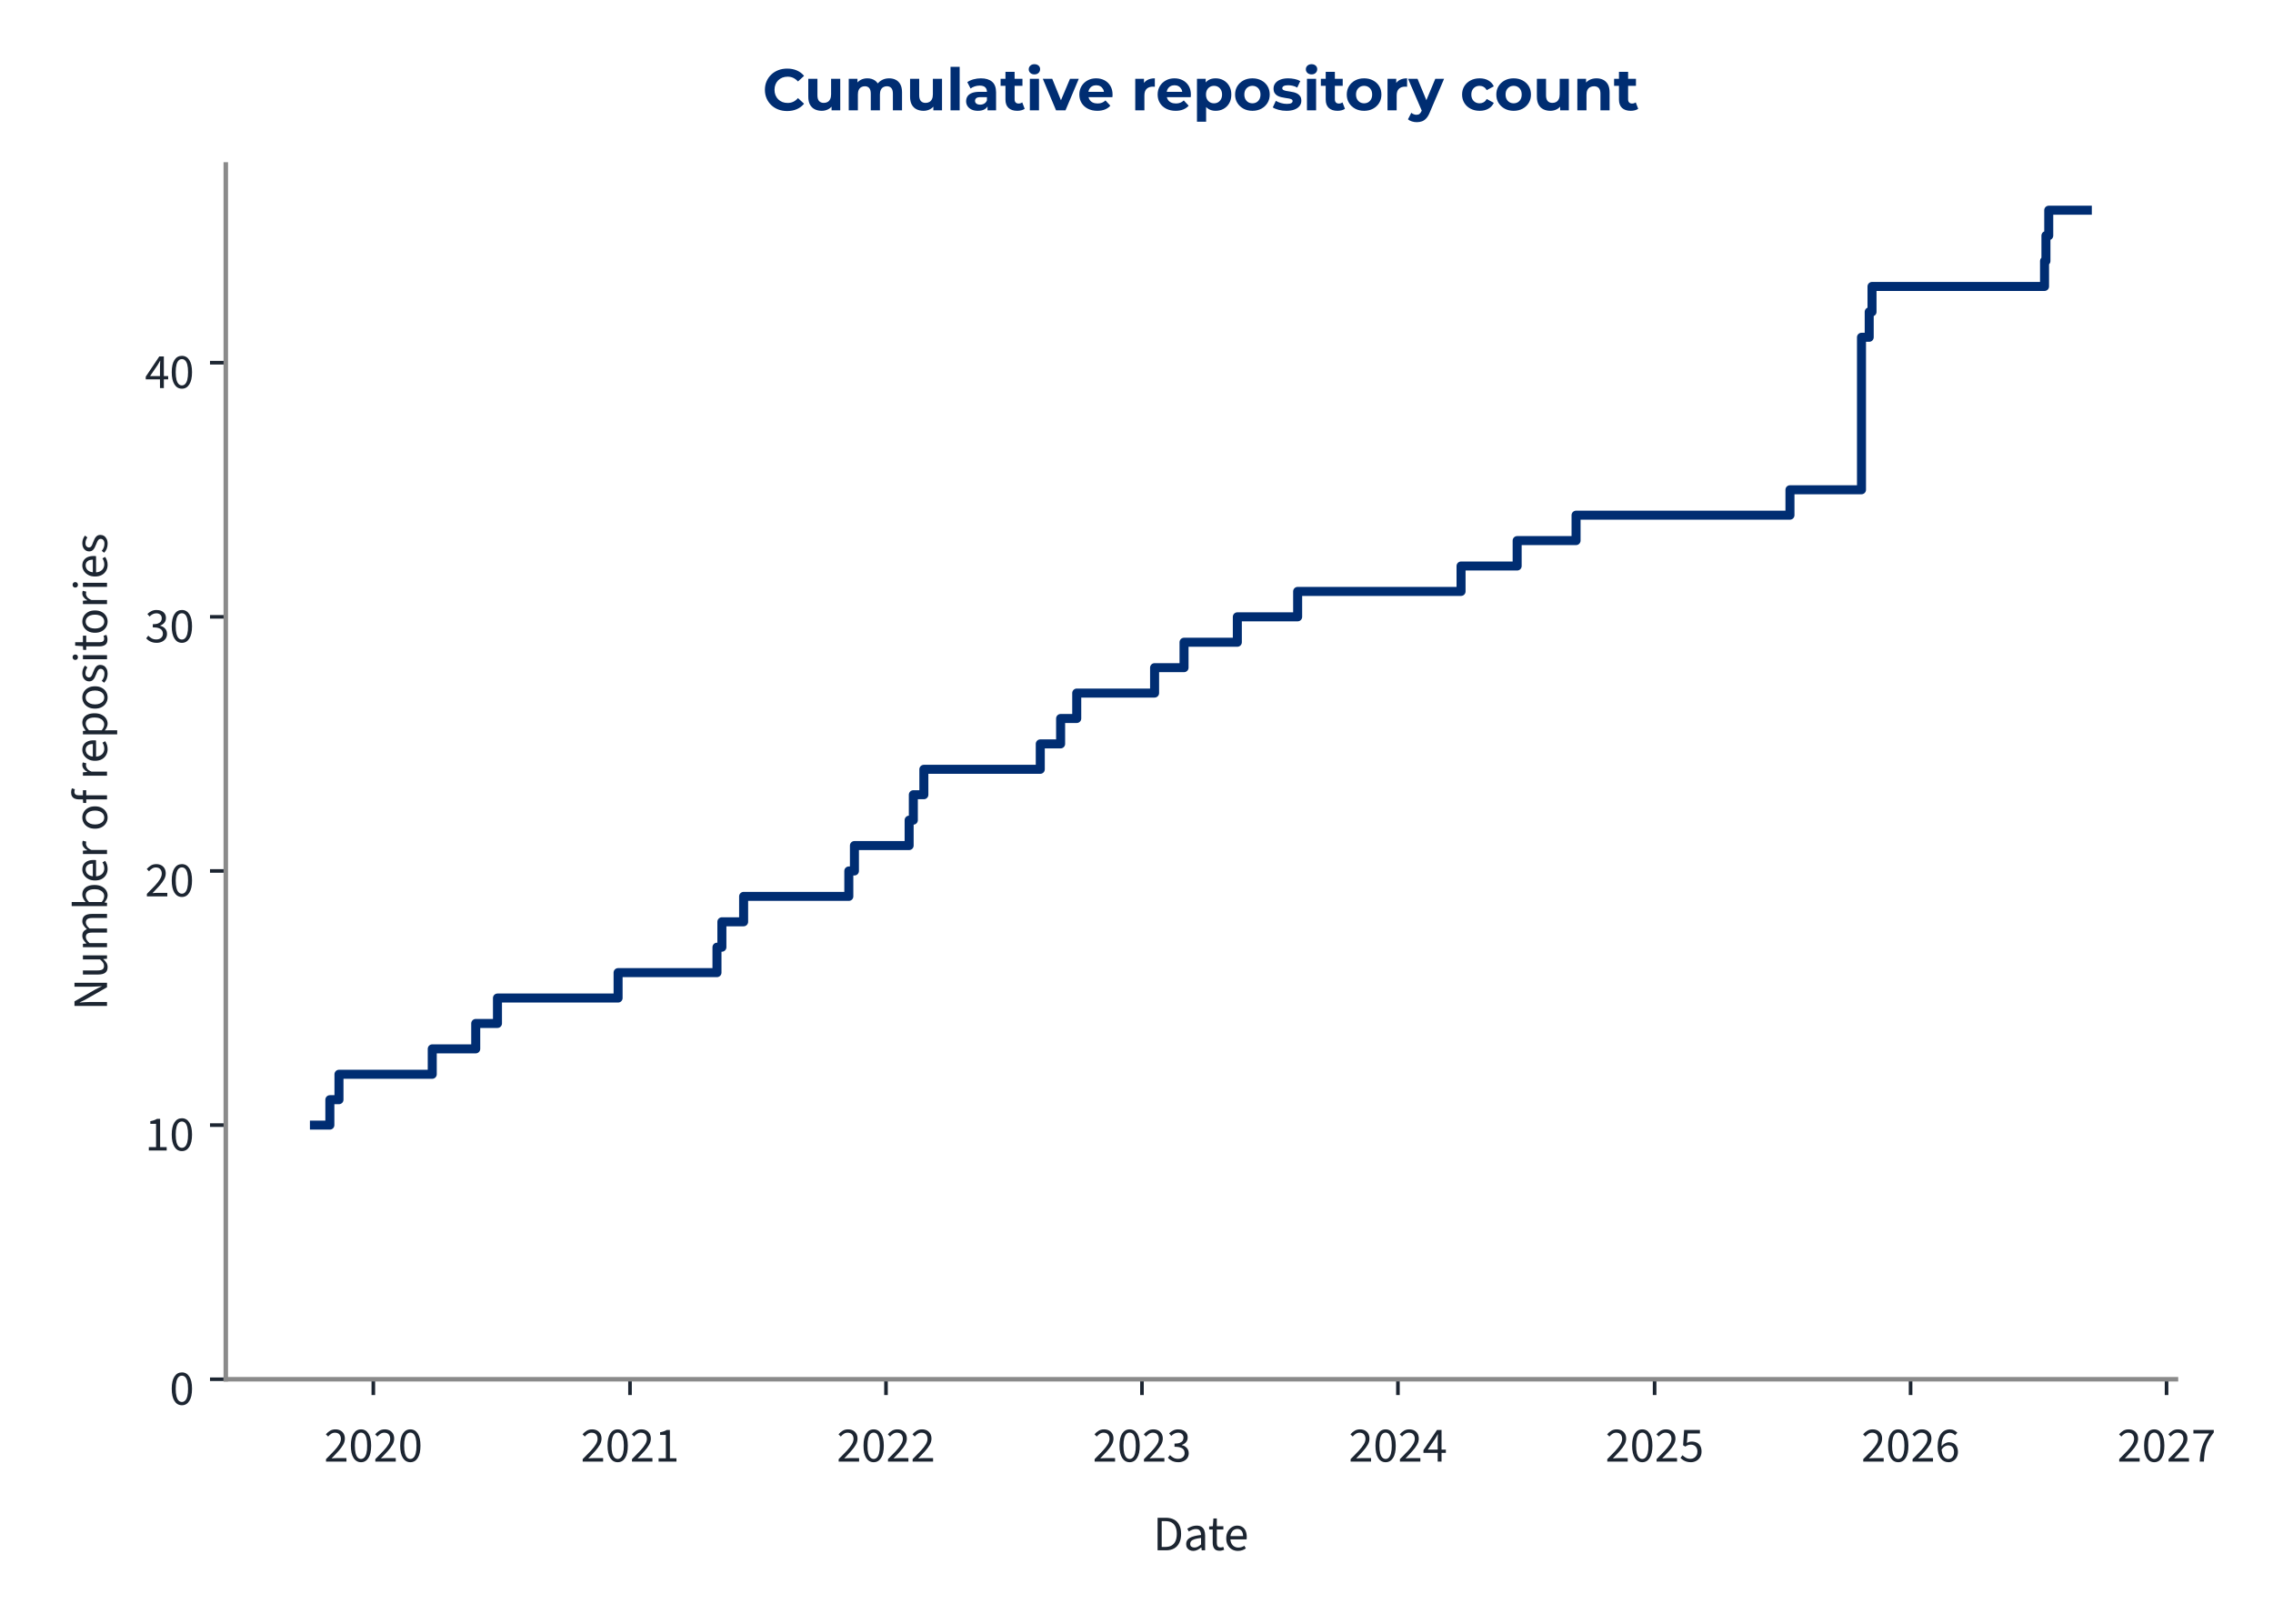
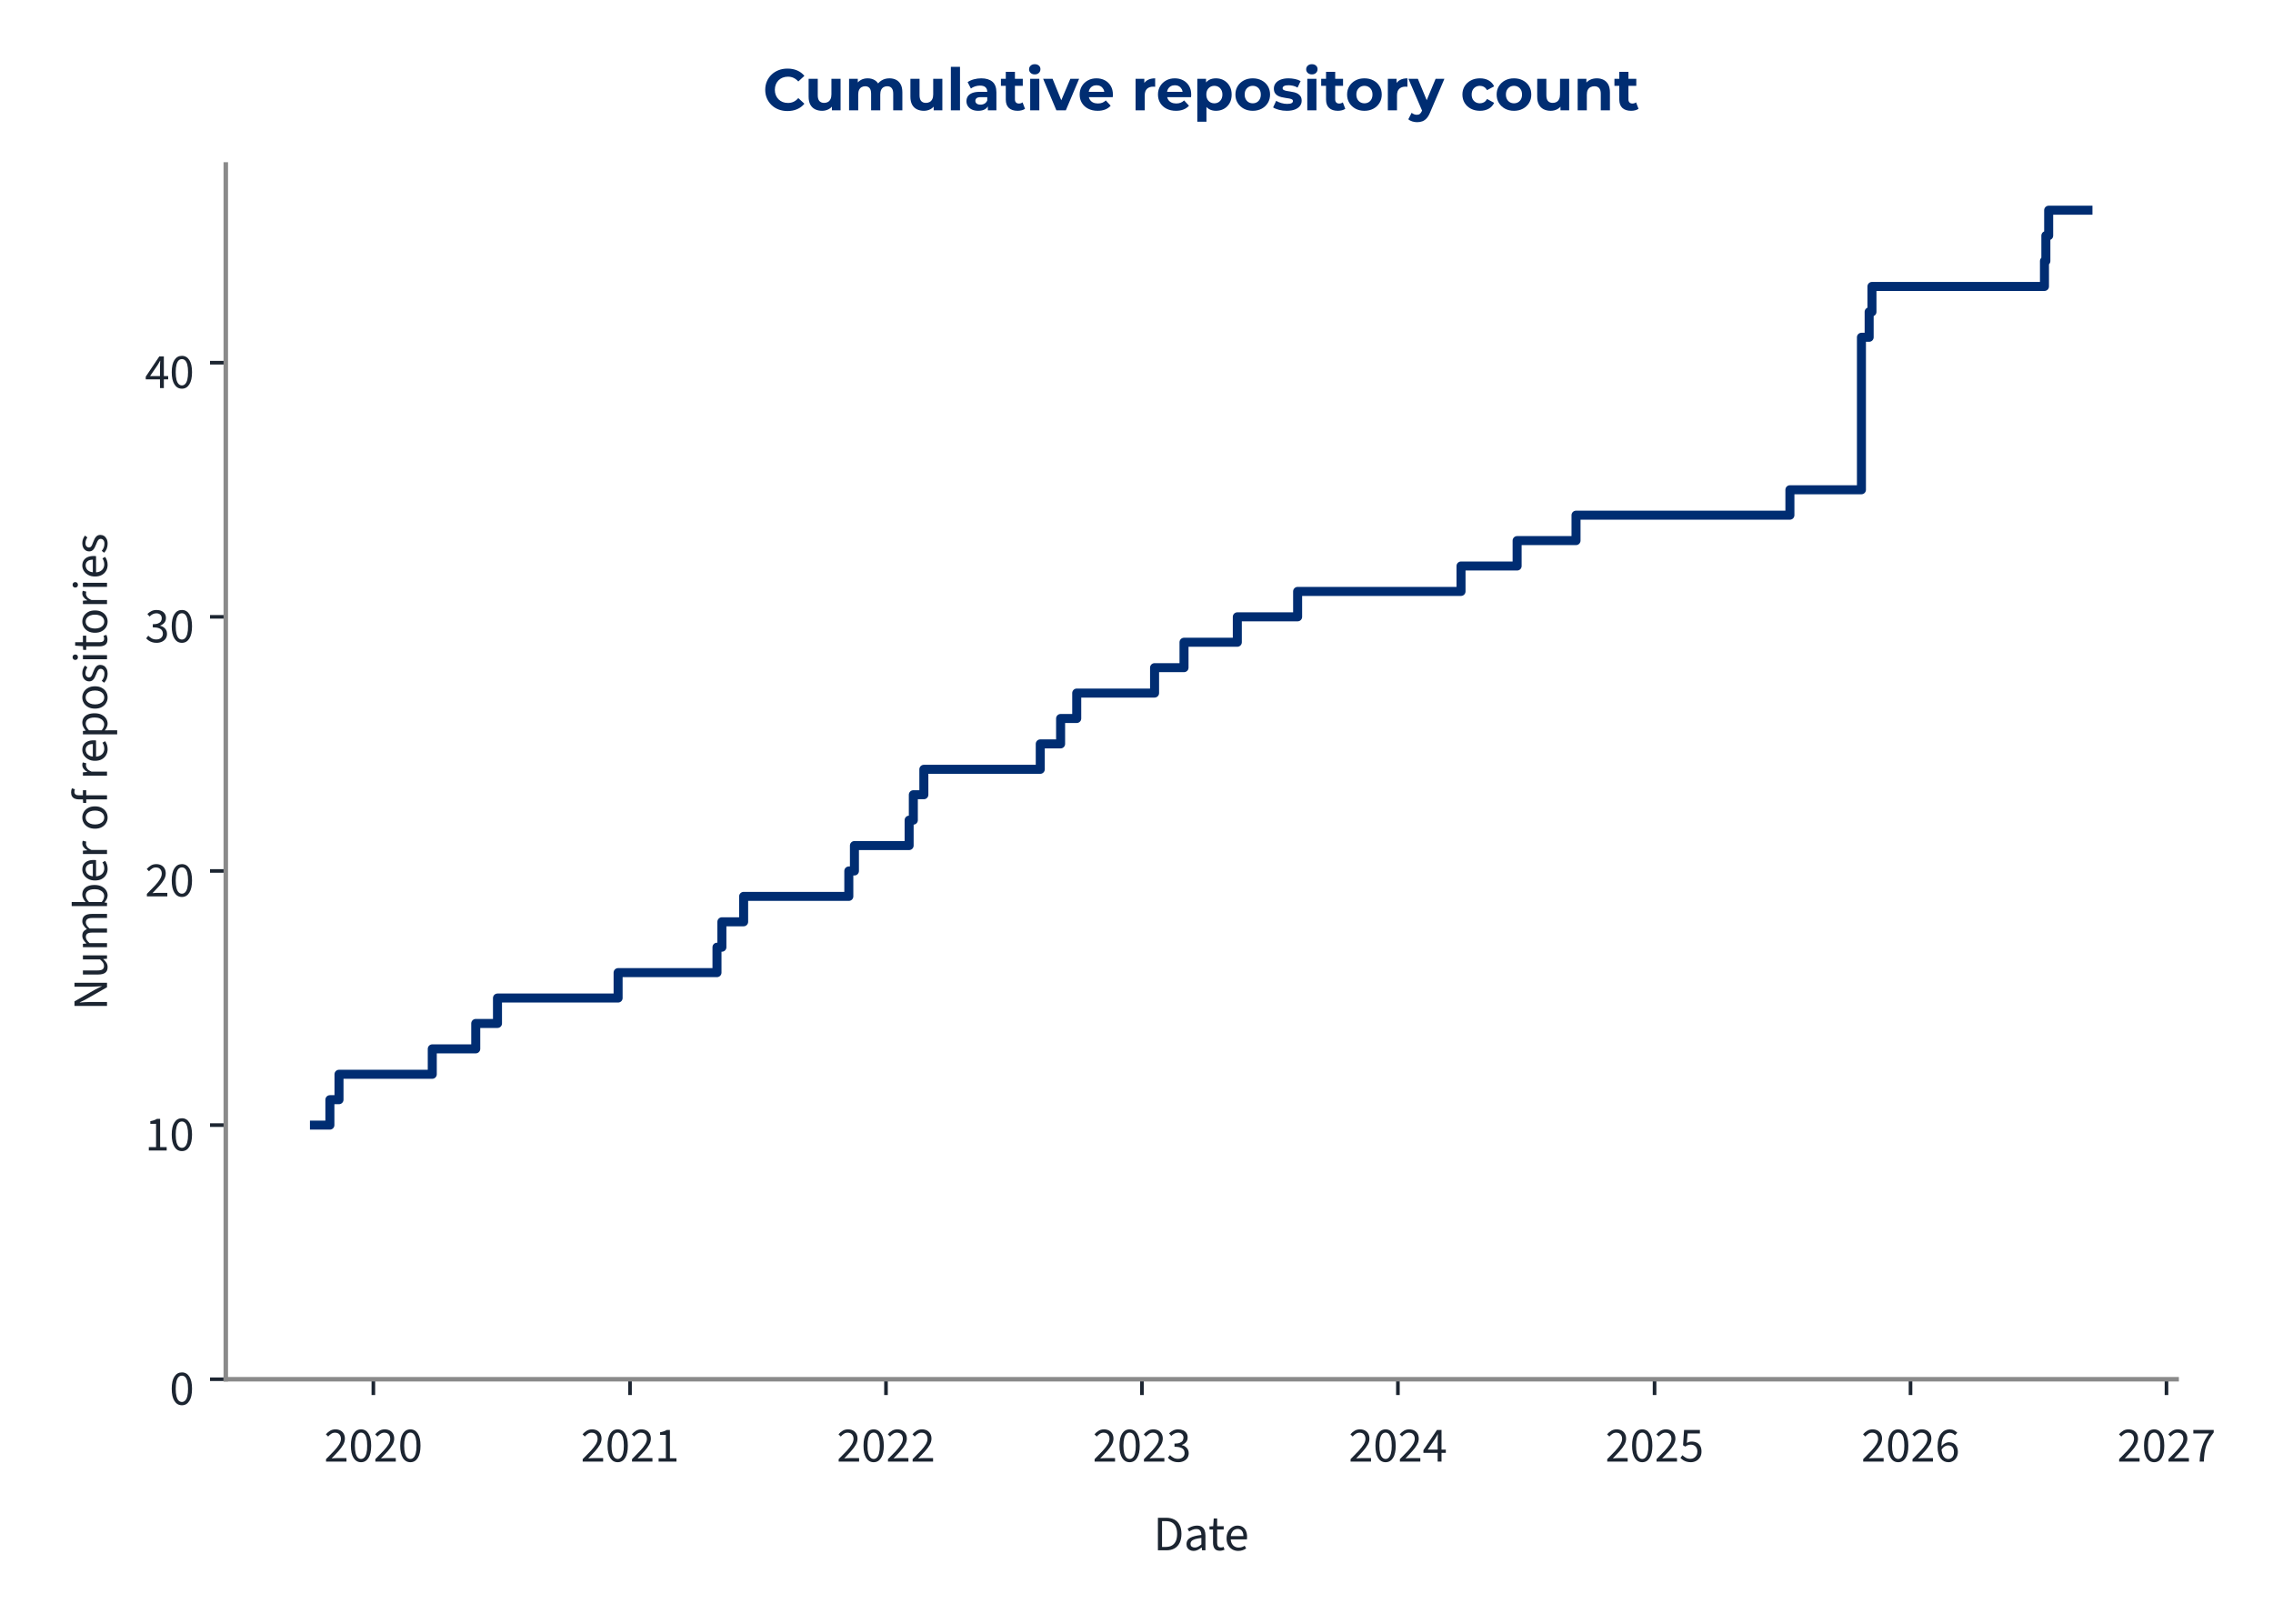
<svg xmlns="http://www.w3.org/2000/svg" xmlns:xlink="http://www.w3.org/1999/xlink" width="504pt" height="360pt" viewBox="0 0 504 360" version="1.1">
  <defs>
    <style type="text/css">*{stroke-linejoin: round; stroke-linecap: butt}</style>
  </defs>
  <g id="figure_1">
    <g id="patch_1">
      <path d="M 0 360  L 504 360  L 504 0  L 0 0  L 0 360  z " style="fill: none" />
    </g>
    <g id="axes_1">
      <g id="patch_2">
-         <path d="M 50.064 305.792  L 482.482 305.792  L 482.482 36.464  L 50.064 36.464  L 50.064 305.792  z " style="fill: none" />
+         <path d="M 50.064 305.792  L 482.629 305.792  L 482.629 36.464  L 50.064 36.464  L 50.064 305.792  z " style="fill: none" />
      </g>
      <g id="matplotlib.axis_1">
        <g id="xtick_1">
          <g id="line2d_1">
            <defs>
-               <path id="m18d42d9e35" d="M 0 0  L 0 3.5  " style="stroke: #1c2531; stroke-width: 0.8" />
+               <path id="mef7f9b12b3" d="M 0 0  L 0 3.5  " style="stroke: #1c2531; stroke-width: 0.8" />
            </defs>
            <g>
-               <use xlink:href="#m18d42d9e35" x="82.781" y="305.792" style="fill: #1c2531; stroke: #1c2531; stroke-width: 0.8" />
+               <use xlink:href="#mef7f9b12b3" x="82.787" y="305.792" style="fill: #1c2531; stroke: #1c2531; stroke-width: 0.8" />
            </g>
          </g>
          <g id="text_1">
-             <g style="fill: #1c2531" transform="translate(71.8468 324.056) scale(0.11 -0.11)">
+             <g style="fill: #1c2531" transform="translate(71.85273 324.056) scale(0.11 -0.11)">
              <defs>
                <path id="SourceSans3-Regular-537" d="M 256 0  L 256 320  Q 864 922 1296 1386  Q 1728 1850 1952 2227  Q 2176 2605 2176 2931  Q 2176 3283 1984 3507  Q 1792 3731 1402 3731  Q 1146 3731 928 3590  Q 710 3450 531 3238  L 237 3526  Q 493 3814 784 3987  Q 1075 4160 1466 4160  Q 1843 4160 2118 4009  Q 2394 3859 2541 3590  Q 2688 3322 2688 2963  Q 2688 2566 2467 2176  Q 2246 1786 1862 1357  Q 1478 928 979 416  Q 1146 435 1325 444  Q 1504 454 1664 454  L 2893 454  L 2893 0  L 256 0  z " transform="scale(0.015625)" />
                <path id="SourceSans3-Regular-535" d="M 1594 -77  Q 979 -77 630 476  Q 282 1030 282 2054  Q 282 3085 630 3622  Q 979 4160 1594 4160  Q 2202 4160 2550 3619  Q 2899 3078 2899 2054  Q 2899 1030 2550 476  Q 2202 -77 1594 -77  z M 1594 346  Q 1830 346 2009 525  Q 2189 704 2288 1081  Q 2387 1459 2387 2054  Q 2387 2656 2288 3027  Q 2189 3398 2009 3568  Q 1830 3738 1594 3738  Q 1350 3738 1171 3568  Q 992 3398 893 3027  Q 794 2656 794 2054  Q 794 1459 893 1081  Q 992 704 1171 525  Q 1350 346 1594 346  z " transform="scale(0.015625)" />
              </defs>
              <use xlink:href="#SourceSans3-Regular-537" />
              <use xlink:href="#SourceSans3-Regular-535" transform="translate(49.70312 0)" />
              <use xlink:href="#SourceSans3-Regular-537" transform="translate(99.40625 0)" />
              <use xlink:href="#SourceSans3-Regular-535" transform="translate(149.1094 0)" />
            </g>
          </g>
        </g>
        <g id="xtick_2">
          <g id="line2d_2">
            <g>
-               <use xlink:href="#m18d42d9e35" x="139.695" y="305.792" style="fill: #1c2531; stroke: #1c2531; stroke-width: 0.8" />
+               <use xlink:href="#mef7f9b12b3" x="139.698" y="305.792" style="fill: #1c2531; stroke: #1c2531; stroke-width: 0.8" />
            </g>
          </g>
          <g id="text_2">
-             <g style="fill: #1c2531" transform="translate(128.7603 324.056) scale(0.11 -0.11)">
+             <g style="fill: #1c2531" transform="translate(128.763 324.056) scale(0.11 -0.11)">
              <defs>
                <path id="SourceSans3-Regular-536" d="M 506 0  L 506 435  L 1440 435  L 1440 3443  L 698 3443  L 698 3782  Q 973 3834 1184 3907  Q 1395 3981 1562 4083  L 1965 4083  L 1965 435  L 2810 435  L 2810 0  L 506 0  z " transform="scale(0.015625)" />
              </defs>
              <use xlink:href="#SourceSans3-Regular-537" />
              <use xlink:href="#SourceSans3-Regular-535" transform="translate(49.70312 0)" />
              <use xlink:href="#SourceSans3-Regular-537" transform="translate(99.40625 0)" />
              <use xlink:href="#SourceSans3-Regular-536" transform="translate(149.1094 0)" />
            </g>
          </g>
        </g>
        <g id="xtick_3">
          <g id="line2d_3">
            <g>
-               <use xlink:href="#m18d42d9e35" x="196.453" y="305.792" style="fill: #1c2531; stroke: #1c2531; stroke-width: 0.8" />
+               <use xlink:href="#mef7f9b12b3" x="196.453" y="305.792" style="fill: #1c2531; stroke: #1c2531; stroke-width: 0.8" />
            </g>
          </g>
          <g id="text_3">
-             <g style="fill: #1c2531" transform="translate(185.5183 324.056) scale(0.11 -0.11)">
+             <g style="fill: #1c2531" transform="translate(185.5178 324.056) scale(0.11 -0.11)">
              <use xlink:href="#SourceSans3-Regular-537" />
              <use xlink:href="#SourceSans3-Regular-535" transform="translate(49.70312 0)" />
              <use xlink:href="#SourceSans3-Regular-537" transform="translate(99.40625 0)" />
              <use xlink:href="#SourceSans3-Regular-537" transform="translate(149.1094 0)" />
            </g>
          </g>
        </g>
        <g id="xtick_4">
          <g id="line2d_4">
            <g>
-               <use xlink:href="#m18d42d9e35" x="253.211" y="305.792" style="fill: #1c2531; stroke: #1c2531; stroke-width: 0.8" />
+               <use xlink:href="#mef7f9b12b3" x="253.207" y="305.792" style="fill: #1c2531; stroke: #1c2531; stroke-width: 0.8" />
            </g>
          </g>
          <g id="text_4">
-             <g style="fill: #1c2531" transform="translate(242.2763 324.056) scale(0.11 -0.11)">
+             <g style="fill: #1c2531" transform="translate(242.2726 324.056) scale(0.11 -0.11)">
              <defs>
                <path id="SourceSans3-Regular-538" d="M 1510 -77  Q 1184 -77 931 6  Q 678 90 492 218  Q 307 346 166 499  L 435 845  Q 621 653 867 505  Q 1114 358 1478 358  Q 1850 358 2086 563  Q 2323 768 2323 1107  Q 2323 1350 2198 1532  Q 2074 1715 1789 1817  Q 1504 1920 1018 1920  L 1018 2323  Q 1453 2323 1705 2425  Q 1958 2528 2067 2697  Q 2176 2867 2176 3085  Q 2176 3386 1987 3558  Q 1798 3731 1472 3731  Q 1216 3731 998 3616  Q 781 3501 602 3315  L 320 3648  Q 557 3872 845 4016  Q 1133 4160 1491 4160  Q 1850 4160 2125 4038  Q 2400 3917 2557 3686  Q 2714 3456 2714 3123  Q 2714 2752 2509 2515  Q 2304 2278 1971 2150  L 1971 2125  Q 2221 2067 2419 1929  Q 2618 1792 2736 1581  Q 2854 1370 2854 1088  Q 2854 723 2675 464  Q 2496 205 2189 64  Q 1882 -77 1510 -77  z " transform="scale(0.015625)" />
              </defs>
              <use xlink:href="#SourceSans3-Regular-537" />
              <use xlink:href="#SourceSans3-Regular-535" transform="translate(49.70312 0)" />
              <use xlink:href="#SourceSans3-Regular-537" transform="translate(99.40625 0)" />
              <use xlink:href="#SourceSans3-Regular-538" transform="translate(149.1094 0)" />
            </g>
          </g>
        </g>
        <g id="xtick_5">
          <g id="line2d_5">
            <g>
-               <use xlink:href="#m18d42d9e35" x="309.969" y="305.792" style="fill: #1c2531; stroke: #1c2531; stroke-width: 0.8" />
+               <use xlink:href="#mef7f9b12b3" x="309.962" y="305.792" style="fill: #1c2531; stroke: #1c2531; stroke-width: 0.8" />
            </g>
          </g>
          <g id="text_5">
-             <g style="fill: #1c2531" transform="translate(299.0343 324.056) scale(0.11 -0.11)">
+             <g style="fill: #1c2531" transform="translate(299.0274 324.056) scale(0.11 -0.11)">
              <defs>
                <path id="SourceSans3-Regular-539" d="M 1946 0  L 1946 2733  Q 1946 2893 1958 3126  Q 1971 3360 1978 3520  L 1952 3520  Q 1875 3373 1792 3235  Q 1709 3098 1619 2944  L 666 1549  L 3002 1549  L 3002 1126  L 109 1126  L 109 1472  L 1856 4083  L 2445 4083  L 2445 0  L 1946 0  z " transform="scale(0.015625)" />
              </defs>
              <use xlink:href="#SourceSans3-Regular-537" />
              <use xlink:href="#SourceSans3-Regular-535" transform="translate(49.70312 0)" />
              <use xlink:href="#SourceSans3-Regular-537" transform="translate(99.40625 0)" />
              <use xlink:href="#SourceSans3-Regular-539" transform="translate(149.1094 0)" />
            </g>
          </g>
        </g>
        <g id="xtick_6">
          <g id="line2d_6">
            <g>
-               <use xlink:href="#m18d42d9e35" x="366.882" y="305.792" style="fill: #1c2531; stroke: #1c2531; stroke-width: 0.8" />
+               <use xlink:href="#mef7f9b12b3" x="366.872" y="305.792" style="fill: #1c2531; stroke: #1c2531; stroke-width: 0.8" />
            </g>
          </g>
          <g id="text_6">
-             <g style="fill: #1c2531" transform="translate(355.9478 324.056) scale(0.11 -0.11)">
+             <g style="fill: #1c2531" transform="translate(355.9377 324.056) scale(0.11 -0.11)">
              <defs>
                <path id="SourceSans3-Regular-53a" d="M 1498 -77  Q 1171 -77 921 3  Q 672 83 486 211  Q 301 339 160 480  L 416 826  Q 602 646 845 502  Q 1088 358 1446 358  Q 1696 358 1897 473  Q 2099 589 2220 797  Q 2342 1005 2342 1293  Q 2342 1715 2105 1952  Q 1869 2189 1472 2189  Q 1267 2189 1113 2125  Q 960 2061 774 1939  L 493 2118  L 627 4083  L 2669 4083  L 2669 3629  L 1088 3629  L 979 2419  Q 1126 2496 1273 2541  Q 1421 2586 1606 2586  Q 1958 2586 2246 2451  Q 2534 2317 2704 2032  Q 2874 1747 2874 1306  Q 2874 864 2678 553  Q 2483 243 2169 83  Q 1856 -77 1498 -77  z " transform="scale(0.015625)" />
              </defs>
              <use xlink:href="#SourceSans3-Regular-537" />
              <use xlink:href="#SourceSans3-Regular-535" transform="translate(49.70312 0)" />
              <use xlink:href="#SourceSans3-Regular-537" transform="translate(99.40625 0)" />
              <use xlink:href="#SourceSans3-Regular-53a" transform="translate(149.1094 0)" />
            </g>
          </g>
        </g>
        <g id="xtick_7">
          <g id="line2d_7">
            <g>
-               <use xlink:href="#m18d42d9e35" x="423.64" y="305.792" style="fill: #1c2531; stroke: #1c2531; stroke-width: 0.8" />
+               <use xlink:href="#mef7f9b12b3" x="423.627" y="305.792" style="fill: #1c2531; stroke: #1c2531; stroke-width: 0.8" />
            </g>
          </g>
          <g id="text_7">
-             <g style="fill: #1c2531" transform="translate(412.7058 324.056) scale(0.11 -0.11)">
+             <g style="fill: #1c2531" transform="translate(412.6925 324.056) scale(0.11 -0.11)">
              <defs>
                <path id="SourceSans3-Regular-53b" d="M 1715 -77  Q 1414 -77 1158 44  Q 902 166 713 412  Q 525 659 416 1027  Q 307 1395 307 1888  Q 307 2502 435 2934  Q 563 3366 780 3635  Q 998 3904 1276 4032  Q 1555 4160 1862 4160  Q 2195 4160 2435 4035  Q 2675 3910 2848 3725  L 2554 3398  Q 2432 3546 2253 3632  Q 2074 3718 1882 3718  Q 1594 3718 1347 3545  Q 1101 3373 953 2973  Q 806 2573 806 1888  Q 806 1382 912 1036  Q 1018 691 1222 515  Q 1427 339 1715 339  Q 1914 339 2077 451  Q 2240 563 2333 764  Q 2426 966 2426 1235  Q 2426 1498 2342 1693  Q 2259 1888 2092 1993  Q 1926 2099 1670 2099  Q 1472 2099 1238 1968  Q 1005 1837 794 1523  L 774 1939  Q 973 2195 1235 2345  Q 1498 2496 1760 2496  Q 2112 2496 2374 2355  Q 2637 2214 2781 1932  Q 2925 1651 2925 1235  Q 2925 845 2758 550  Q 2592 256 2317 89  Q 2042 -77 1715 -77  z " transform="scale(0.015625)" />
              </defs>
              <use xlink:href="#SourceSans3-Regular-537" />
              <use xlink:href="#SourceSans3-Regular-535" transform="translate(49.70312 0)" />
              <use xlink:href="#SourceSans3-Regular-537" transform="translate(99.40625 0)" />
              <use xlink:href="#SourceSans3-Regular-53b" transform="translate(149.1094 0)" />
            </g>
          </g>
        </g>
        <g id="xtick_8">
          <g id="line2d_8">
            <g>
-               <use xlink:href="#m18d42d9e35" x="480.398" y="305.792" style="fill: #1c2531; stroke: #1c2531; stroke-width: 0.8" />
+               <use xlink:href="#mef7f9b12b3" x="480.382" y="305.792" style="fill: #1c2531; stroke: #1c2531; stroke-width: 0.8" />
            </g>
          </g>
          <g id="text_8">
-             <g style="fill: #1c2531" transform="translate(469.4638 324.056) scale(0.11 -0.11)">
+             <g style="fill: #1c2531" transform="translate(469.4473 324.056) scale(0.11 -0.11)">
              <defs>
                <path id="SourceSans3-Regular-53c" d="M 1094 0  Q 1120 576 1200 1059  Q 1280 1542 1424 1968  Q 1568 2394 1789 2800  Q 2010 3206 2323 3629  L 282 3629  L 282 4083  L 2912 4083  L 2912 3757  Q 2547 3296 2307 2870  Q 2067 2445 1929 2009  Q 1792 1574 1728 1088  Q 1664 602 1638 0  L 1094 0  z " transform="scale(0.015625)" />
              </defs>
              <use xlink:href="#SourceSans3-Regular-537" />
              <use xlink:href="#SourceSans3-Regular-535" transform="translate(49.70312 0)" />
              <use xlink:href="#SourceSans3-Regular-537" transform="translate(99.40625 0)" />
              <use xlink:href="#SourceSans3-Regular-53c" transform="translate(149.1094 0)" />
            </g>
          </g>
        </g>
        <g id="text_9">
-           <g style="fill: #1c2531" transform="translate(255.6865 343.72) scale(0.11 -0.11)">
+           <g style="fill: #1c2531" transform="translate(255.7598 343.72) scale(0.11 -0.11)">
            <defs>
              <path id="SourceSans3-Regular-5" d="M 576 0  L 576 4198  L 1626 4198  Q 2272 4198 2713 3955  Q 3155 3712 3382 3248  Q 3610 2784 3610 2118  Q 3610 1453 3382 976  Q 3155 499 2720 249  Q 2285 0 1651 0  L 576 0  z M 1107 435  L 1587 435  Q 2080 435 2406 636  Q 2733 838 2893 1209  Q 3053 1581 3053 2118  Q 3053 2643 2893 3014  Q 2733 3386 2406 3574  Q 2080 3763 1587 3763  L 1107 3763  L 1107 435  z " transform="scale(0.015625)" />
              <path id="SourceSans3-Regular-1c" d="M 1242 -77  Q 986 -77 778 28  Q 570 134 448 329  Q 326 525 326 806  Q 326 1331 787 1600  Q 1248 1869 2246 1978  Q 2240 2170 2185 2349  Q 2131 2528 1990 2637  Q 1850 2746 1600 2746  Q 1331 2746 1094 2646  Q 858 2547 672 2426  L 467 2784  Q 608 2880 800 2973  Q 992 3066 1216 3126  Q 1440 3187 1690 3187  Q 2067 3187 2307 3030  Q 2547 2874 2659 2586  Q 2771 2298 2771 1907  L 2771 0  L 2336 0  L 2291 371  L 2272 371  Q 2048 186 1792 54  Q 1536 -77 1242 -77  z M 1389 358  Q 1619 358 1820 460  Q 2022 563 2246 762  L 2246 1600  Q 1722 1536 1418 1437  Q 1114 1338 979 1190  Q 845 1043 845 838  Q 845 582 1005 470  Q 1165 358 1389 358  z " transform="scale(0.015625)" />
              <path id="SourceSans3-Regular-2f" d="M 1504 -58  Q 1011 -58 812 230  Q 614 518 614 979  L 614 2682  L 154 2682  L 154 3078  L 640 3110  L 704 4109  L 1146 4109  L 1146 3110  L 1990 3110  L 1990 2682  L 1146 2682  L 1146 973  Q 1146 691 1251 531  Q 1357 371 1626 371  Q 1709 371 1798 387  Q 1888 403 1978 448  L 2093 77  Q 1971 19 1817 -19  Q 1664 -58 1504 -58  z " transform="scale(0.015625)" />
              <path id="SourceSans3-Regular-20" d="M 1786 -77  Q 1370 -77 1027 118  Q 685 314 486 675  Q 288 1037 288 1555  Q 288 2061 493 2425  Q 698 2790 1018 2988  Q 1338 3187 1696 3187  Q 2093 3187 2371 3004  Q 2650 2822 2790 2496  Q 2931 2170 2931 1728  Q 2931 1645 2928 1568  Q 2925 1491 2906 1414  L 666 1414  L 666 1830  L 2458 1830  Q 2458 2278 2262 2518  Q 2067 2758 1702 2758  Q 1491 2758 1286 2640  Q 1082 2522 950 2259  Q 819 1997 819 1562  Q 819 1165 956 896  Q 1094 627 1331 489  Q 1568 352 1850 352  Q 2074 352 2269 416  Q 2464 480 2624 589  L 2816 243  Q 2611 102 2358 12  Q 2106 -77 1786 -77  z " transform="scale(0.015625)" />
            </defs>
            <use xlink:href="#SourceSans3-Regular-5" />
            <use xlink:href="#SourceSans3-Regular-1c" transform="translate(61.5 0)" />
            <use xlink:href="#SourceSans3-Regular-2f" transform="translate(110.5 0)" />
            <use xlink:href="#SourceSans3-Regular-20" transform="translate(142.8906 0)" />
          </g>
        </g>
      </g>
      <g id="matplotlib.axis_2">
        <g id="ytick_1">
          <g id="line2d_9">
            <defs>
-               <path id="m8ffd5b8512" d="M 0 0  L -3.5 0  " style="stroke: #1c2531; stroke-width: 0.8" />
+               <path id="m5a8073402c" d="M 0 0  L -3.5 0  " style="stroke: #1c2531; stroke-width: 0.8" />
            </defs>
            <g>
-               <use xlink:href="#m8ffd5b8512" x="50.064" y="305.792" style="fill: #1c2531; stroke: #1c2531; stroke-width: 0.8" />
+               <use xlink:href="#m5a8073402c" x="50.064" y="305.792" style="fill: #1c2531; stroke: #1c2531; stroke-width: 0.8" />
            </g>
          </g>
          <g id="text_10">
            <g style="fill: #1c2531" transform="translate(37.59666 311.424) scale(0.11 -0.11)">
              <use xlink:href="#SourceSans3-Regular-535" />
            </g>
          </g>
        </g>
        <g id="ytick_2">
          <g id="line2d_10">
            <g>
-               <use xlink:href="#m8ffd5b8512" x="50.064" y="249.447" style="fill: #1c2531; stroke: #1c2531; stroke-width: 0.8" />
+               <use xlink:href="#m5a8073402c" x="50.064" y="249.447" style="fill: #1c2531; stroke: #1c2531; stroke-width: 0.8" />
            </g>
          </g>
          <g id="text_11">
            <g style="fill: #1c2531" transform="translate(32.12931 255.0792) scale(0.11 -0.11)">
              <use xlink:href="#SourceSans3-Regular-536" />
              <use xlink:href="#SourceSans3-Regular-535" transform="translate(49.70312 0)" />
            </g>
          </g>
        </g>
        <g id="ytick_3">
          <g id="line2d_11">
            <g>
-               <use xlink:href="#m8ffd5b8512" x="50.064" y="193.102" style="fill: #1c2531; stroke: #1c2531; stroke-width: 0.8" />
+               <use xlink:href="#m5a8073402c" x="50.064" y="193.102" style="fill: #1c2531; stroke: #1c2531; stroke-width: 0.8" />
            </g>
          </g>
          <g id="text_12">
            <g style="fill: #1c2531" transform="translate(32.12931 198.7345) scale(0.11 -0.11)">
              <use xlink:href="#SourceSans3-Regular-537" />
              <use xlink:href="#SourceSans3-Regular-535" transform="translate(49.70312 0)" />
            </g>
          </g>
        </g>
        <g id="ytick_4">
          <g id="line2d_12">
            <g>
-               <use xlink:href="#m8ffd5b8512" x="50.064" y="136.758" style="fill: #1c2531; stroke: #1c2531; stroke-width: 0.8" />
+               <use xlink:href="#m5a8073402c" x="50.064" y="136.758" style="fill: #1c2531; stroke: #1c2531; stroke-width: 0.8" />
            </g>
          </g>
          <g id="text_13">
            <g style="fill: #1c2531" transform="translate(32.12931 142.3897) scale(0.11 -0.11)">
              <use xlink:href="#SourceSans3-Regular-538" />
              <use xlink:href="#SourceSans3-Regular-535" transform="translate(49.70312 0)" />
            </g>
          </g>
        </g>
        <g id="ytick_5">
          <g id="line2d_13">
            <g>
-               <use xlink:href="#m8ffd5b8512" x="50.064" y="80.413" style="fill: #1c2531; stroke: #1c2531; stroke-width: 0.8" />
+               <use xlink:href="#m5a8073402c" x="50.064" y="80.413" style="fill: #1c2531; stroke: #1c2531; stroke-width: 0.8" />
            </g>
          </g>
          <g id="text_14">
            <g style="fill: #1c2531" transform="translate(32.12931 86.04492) scale(0.11 -0.11)">
              <use xlink:href="#SourceSans3-Regular-539" />
              <use xlink:href="#SourceSans3-Regular-535" transform="translate(49.70312 0)" />
            </g>
          </g>
        </g>
        <g id="text_15">
          <g style="fill: #1c2531" transform="translate(23.72931 224.0105) rotate(-90) scale(0.11 -0.11)">
            <defs>
              <path id="SourceSans3-Regular-f" d="M 576 0  L 576 4198  L 1158 4198  L 2650 1587  Q 2771 1376 2880 1149  Q 2989 922 3098 685  L 3123 685  Q 3104 1011 3078 1353  Q 3053 1696 3053 2016  L 3053 4198  L 3565 4198  L 3565 0  L 2982 0  L 1491 2611  Q 1376 2822 1257 3052  Q 1139 3283 1037 3514  L 1011 3514  Q 1037 3200 1059 2867  Q 1082 2534 1082 2195  L 1082 0  L 576 0  z " transform="scale(0.015625)" />
              <path id="SourceSans3-Regular-30" d="M 1434 -77  Q 941 -77 713 233  Q 486 544 486 1139  L 486 3110  L 1011 3110  L 1011 1210  Q 1011 774 1148 579  Q 1286 384 1594 384  Q 1830 384 2019 509  Q 2208 634 2432 902  L 2432 3110  L 2957 3110  L 2957 0  L 2522 0  L 2477 486  L 2458 486  Q 2246 230 2000 76  Q 1754 -77 1434 -77  z " transform="scale(0.015625)" />
              <path id="SourceSans3-Regular-28" d="M 525 0  L 525 3110  L 960 3110  L 1005 2662  L 1024 2662  Q 1229 2880 1469 3033  Q 1709 3187 1990 3187  Q 2349 3187 2550 3027  Q 2752 2867 2848 2592  Q 3091 2861 3340 3024  Q 3590 3187 3872 3187  Q 4358 3187 4588 2876  Q 4819 2566 4819 1971  L 4819 0  L 4294 0  L 4294 1901  Q 4294 2342 4153 2537  Q 4013 2733 3718 2733  Q 3533 2733 3344 2614  Q 3155 2496 2938 2253  L 2938 0  L 2413 0  L 2413 1901  Q 2413 2342 2272 2537  Q 2131 2733 1830 2733  Q 1478 2733 1050 2253  L 1050 0  L 525 0  z " transform="scale(0.015625)" />
              <path id="SourceSans3-Regular-1d" d="M 1901 -77  Q 1683 -77 1452 28  Q 1222 134 1011 320  L 992 320  L 947 0  L 525 0  L 525 4557  L 1050 4557  L 1050 3315  L 1037 2752  Q 1248 2938 1501 3062  Q 1754 3187 2010 3187  Q 2413 3187 2688 2992  Q 2963 2797 3104 2441  Q 3245 2086 3245 1606  Q 3245 1075 3056 697  Q 2867 320 2560 121  Q 2253 -77 1901 -77  z M 1811 365  Q 2067 365 2268 512  Q 2470 659 2585 937  Q 2701 1216 2701 1600  Q 2701 1939 2617 2198  Q 2534 2458 2355 2602  Q 2176 2746 1882 2746  Q 1690 2746 1482 2640  Q 1274 2534 1050 2323  L 1050 691  Q 1254 512 1456 438  Q 1658 365 1811 365  z " transform="scale(0.015625)" />
              <path id="SourceSans3-Regular-2d" d="M 525 0  L 525 3110  L 960 3110  L 1005 2547  L 1024 2547  Q 1178 2842 1408 3014  Q 1638 3187 1907 3187  Q 2010 3187 2086 3174  Q 2163 3162 2240 3123  L 2125 2675  Q 2054 2694 1993 2704  Q 1933 2714 1837 2714  Q 1638 2714 1424 2554  Q 1210 2394 1050 1997  L 1050 0  L 525 0  z " transform="scale(0.015625)" />
              <path id="SourceSans3-Regular-1" transform="scale(0.015625)" />
              <path id="SourceSans3-Regular-2a" d="M 1734 -77  Q 1357 -77 1027 115  Q 698 307 496 672  Q 294 1037 294 1549  Q 294 2074 496 2438  Q 698 2803 1027 2995  Q 1357 3187 1734 3187  Q 2118 3187 2444 2995  Q 2771 2803 2972 2438  Q 3174 2074 3174 1549  Q 3174 1037 2972 672  Q 2771 307 2444 115  Q 2118 -77 1734 -77  z M 1734 358  Q 2003 358 2208 508  Q 2413 659 2521 928  Q 2630 1197 2630 1549  Q 2630 1907 2521 2179  Q 2413 2451 2208 2601  Q 2003 2752 1734 2752  Q 1466 2752 1264 2601  Q 1062 2451 950 2179  Q 838 1907 838 1549  Q 838 1197 950 928  Q 1062 659 1264 508  Q 1466 358 1734 358  z " transform="scale(0.015625)" />
              <path id="SourceSans3-Regular-21" d="M 614 0  L 614 3603  Q 614 3917 710 4150  Q 806 4384 1008 4509  Q 1210 4634 1523 4634  Q 1664 4634 1801 4605  Q 1939 4576 2042 4531  L 1926 4147  Q 1741 4205 1574 4205  Q 1357 4205 1248 4054  Q 1139 3904 1139 3603  L 1139 0  L 614 0  z M 154 2682  L 154 3078  L 640 3110  L 1798 3110  L 1798 2682  L 154 2682  z " transform="scale(0.015625)" />
              <path id="SourceSans3-Regular-2b" d="M 525 -1312  L 525 3110  L 960 3110  L 1005 2752  L 1024 2752  Q 1235 2931 1491 3059  Q 1747 3187 2016 3187  Q 2413 3187 2688 2992  Q 2963 2797 3104 2441  Q 3245 2086 3245 1600  Q 3245 1075 3056 697  Q 2867 320 2560 121  Q 2253 -77 1901 -77  Q 1690 -77 1472 19  Q 1254 115 1037 282  L 1050 -262  L 1050 -1312  L 525 -1312  z M 1811 365  Q 2067 365 2268 512  Q 2470 659 2585 937  Q 2701 1216 2701 1600  Q 2701 1939 2617 2198  Q 2534 2458 2355 2602  Q 2176 2746 1882 2746  Q 1690 2746 1485 2640  Q 1280 2534 1050 2323  L 1050 691  Q 1267 512 1462 438  Q 1658 365 1811 365  z " transform="scale(0.015625)" />
              <path id="SourceSans3-Regular-2e" d="M 1338 -77  Q 998 -77 694 41  Q 390 160 179 371  L 422 678  Q 627 512 848 422  Q 1069 333 1357 333  Q 1664 333 1817 477  Q 1971 621 1971 819  Q 1971 979 1865 1084  Q 1760 1190 1603 1264  Q 1446 1338 1267 1402  Q 1037 1485 825 1597  Q 614 1709 483 1878  Q 352 2048 352 2304  Q 352 2682 637 2934  Q 922 3187 1427 3187  Q 1715 3187 1964 3088  Q 2214 2989 2394 2835  L 2150 2534  Q 1984 2650 1811 2714  Q 1638 2778 1427 2778  Q 1133 2778 995 2643  Q 858 2509 858 2330  Q 858 2189 941 2096  Q 1024 2003 1174 1932  Q 1325 1862 1517 1798  Q 1760 1709 1981 1597  Q 2202 1485 2339 1309  Q 2477 1133 2477 851  Q 2477 595 2345 387  Q 2214 179 1961 51  Q 1709 -77 1338 -77  z " transform="scale(0.015625)" />
              <path id="SourceSans3-Regular-24" d="M 525 0  L 525 3110  L 1050 3110  L 1050 0  L 525 0  z M 787 3750  Q 633 3750 534 3846  Q 435 3942 435 4096  Q 435 4250 534 4346  Q 633 4442 787 4442  Q 941 4442 1040 4346  Q 1139 4250 1139 4096  Q 1139 3942 1040 3846  Q 941 3750 787 3750  z " transform="scale(0.015625)" />
            </defs>
            <use xlink:href="#SourceSans3-Regular-f" />
            <use xlink:href="#SourceSans3-Regular-30" transform="translate(64.70312 0)" />
            <use xlink:href="#SourceSans3-Regular-28" transform="translate(119.1094 0)" />
            <use xlink:href="#SourceSans3-Regular-1d" transform="translate(202.0156 0)" />
            <use xlink:href="#SourceSans3-Regular-20" transform="translate(257.3125 0)" />
            <use xlink:href="#SourceSans3-Regular-2d" transform="translate(306.9062 0)" />
            <use xlink:href="#SourceSans3-Regular-1" transform="translate(341.6094 0)" />
            <use xlink:href="#SourceSans3-Regular-2a" transform="translate(361.6094 0)" />
            <use xlink:href="#SourceSans3-Regular-21" transform="translate(415.6094 0)" />
            <use xlink:href="#SourceSans3-Regular-1" transform="translate(444.8125 0)" />
            <use xlink:href="#SourceSans3-Regular-2d" transform="translate(464.8125 0)" />
            <use xlink:href="#SourceSans3-Regular-20" transform="translate(498.5156 0)" />
            <use xlink:href="#SourceSans3-Regular-2b" transform="translate(548.1094 0)" />
            <use xlink:href="#SourceSans3-Regular-2a" transform="translate(603.6094 0)" />
            <use xlink:href="#SourceSans3-Regular-2e" transform="translate(657.6094 0)" />
            <use xlink:href="#SourceSans3-Regular-24" transform="translate(699.5156 0)" />
            <use xlink:href="#SourceSans3-Regular-2f" transform="translate(724.1094 0)" />
            <use xlink:href="#SourceSans3-Regular-2a" transform="translate(756.5 0)" />
            <use xlink:href="#SourceSans3-Regular-2d" transform="translate(810.7031 0)" />
            <use xlink:href="#SourceSans3-Regular-24" transform="translate(845.4062 0)" />
            <use xlink:href="#SourceSans3-Regular-20" transform="translate(870 0)" />
            <use xlink:href="#SourceSans3-Regular-2e" transform="translate(919.5938 0)" />
          </g>
        </g>
      </g>
      <g id="line2d_14">
-         <path d="M 69.719 249.447  L 73.14 249.447  L 73.14 243.813  L 75.162 243.813  L 75.162 238.178  L 95.844 238.178  L 95.844 232.544  L 105.485 232.544  L 105.485 226.909  L 110.305 226.909  L 110.305 221.275  L 137.051 221.275  L 137.051 215.64  L 158.977 215.64  L 158.977 210.006  L 160.066 210.006  L 160.066 204.371  L 164.886 204.371  L 164.886 198.737  L 188.211 198.737  L 188.211 193.102  L 189.455 193.102  L 189.455 187.468  L 201.585 187.468  L 201.585 181.834  L 202.518 181.834  L 202.518 176.199  L 204.85 176.199  L 204.85 170.565  L 230.663 170.565  L 230.663 164.93  L 235.173 164.93  L 235.173 159.296  L 238.749 159.296  L 238.749 153.661  L 256.01 153.661  L 256.01 148.027  L 262.541 148.027  L 262.541 142.392  L 274.359 142.392  L 274.359 136.758  L 287.732 136.758  L 287.732 131.123  L 323.964 131.123  L 323.964 125.489  L 336.404 125.489  L 336.404 119.854  L 349.466 119.854  L 349.466 114.22  L 396.894 114.22  L 396.894 108.585  L 412.755 108.585  L 412.755 74.778  L 414.466 74.778  L 414.466 69.144  L 415.088 69.144  L 415.088 63.509  L 453.341 63.509  L 453.341 57.875  L 453.652 57.875  L 453.652 52.241  L 454.274 52.241  L 454.274 46.606  L 462.827 46.606  L 462.827 46.606  " clip-path="url(#pf275429dd4)" style="fill: none; stroke: #002d72; stroke-width: 2; stroke-linecap: square" />
+         <path d="M 69.726 249.447  L 73.147 249.447  L 73.147 243.813  L 75.168 243.813  L 75.168 238.178  L 95.849 238.178  L 95.849 232.544  L 105.489 232.544  L 105.489 226.909  L 110.31 226.909  L 110.31 221.275  L 137.054 221.275  L 137.054 215.64  L 158.979 215.64  L 158.979 210.006  L 160.067 210.006  L 160.067 204.371  L 164.888 204.371  L 164.888 198.737  L 188.211 198.737  L 188.211 193.102  L 189.455 193.102  L 189.455 187.468  L 201.584 187.468  L 201.584 181.834  L 202.517 181.834  L 202.517 176.199  L 204.849 176.199  L 204.849 170.565  L 230.661 170.565  L 230.661 164.93  L 235.17 164.93  L 235.17 159.296  L 238.747 159.296  L 238.747 153.661  L 256.006 153.661  L 256.006 148.027  L 262.537 148.027  L 262.537 142.392  L 274.354 142.392  L 274.354 136.758  L 287.727 136.758  L 287.727 131.123  L 323.956 131.123  L 323.956 125.489  L 336.396 125.489  L 336.396 119.854  L 349.457 119.854  L 349.457 114.22  L 396.882 114.22  L 396.882 108.585  L 412.743 108.585  L 412.743 74.778  L 414.453 74.778  L 414.453 69.144  L 415.075 69.144  L 415.075 63.509  L 453.326 63.509  L 453.326 57.875  L 453.637 57.875  L 453.637 52.241  L 454.259 52.241  L 454.259 46.606  L 462.967 46.606  L 462.967 46.606  " clip-path="url(#p8891475f81)" style="fill: none; stroke: #002d72; stroke-width: 2; stroke-linecap: square" />
      </g>
      <g id="patch_3">
        <path d="M 50.064 305.792  L 50.064 36.464  " style="fill: none; stroke: #8a8a8a; stroke-linejoin: miter; stroke-linecap: square" />
      </g>
      <g id="patch_4">
-         <path d="M 50.064 305.792  L 482.482 305.792  " style="fill: none; stroke: #8a8a8a; stroke-linejoin: miter; stroke-linecap: square" />
+         <path d="M 50.064 305.792  L 482.629 305.792  " style="fill: none; stroke: #8a8a8a; stroke-linejoin: miter; stroke-linecap: square" />
      </g>
      <g id="text_16">
-         <g style="fill: #002d72" transform="translate(169.0961 24.464) scale(0.13 -0.13)">
+         <g style="fill: #002d72" transform="translate(169.1694 24.464) scale(0.13 -0.13)">
          <defs>
            <path id="Montserrat-Bold-2d" d="M 2675 -77  Q 2157 -77 1712 92  Q 1267 262 940 576  Q 614 890 432 1312  Q 250 1734 250 2240  Q 250 2746 432 3168  Q 614 3590 944 3904  Q 1274 4218 1715 4387  Q 2157 4557 2682 4557  Q 3264 4557 3734 4355  Q 4205 4154 4525 3763  L 3859 3149  Q 3629 3411 3347 3542  Q 3066 3674 2733 3674  Q 2419 3674 2156 3571  Q 1894 3469 1702 3277  Q 1510 3085 1404 2822  Q 1299 2560 1299 2240  Q 1299 1920 1404 1657  Q 1510 1395 1702 1203  Q 1894 1011 2156 908  Q 2419 806 2733 806  Q 3066 806 3347 937  Q 3629 1069 3859 1338  L 4525 723  Q 4205 333 3734 128  Q 3264 -77 2675 -77  z " transform="scale(0.015625)" />
            <path id="Montserrat-Bold-383" d="M 1914 -51  Q 1485 -51 1149 115  Q 813 282 627 624  Q 442 966 442 1498  L 442 3443  L 1440 3443  L 1440 1645  Q 1440 1216 1622 1014  Q 1805 813 2138 813  Q 2368 813 2547 912  Q 2726 1011 2828 1219  Q 2931 1427 2931 1741  L 2931 3443  L 3930 3443  L 3930 0  L 2982 0  L 2982 947  L 3155 672  Q 2982 314 2646 131  Q 2310 -51 1914 -51  z " transform="scale(0.015625)" />
            <path id="Montserrat-Bold-312" d="M 461 0  L 461 3443  L 1414 3443  L 1414 2502  L 1235 2778  Q 1414 3130 1744 3312  Q 2074 3494 2496 3494  Q 2970 3494 3325 3254  Q 3680 3014 3795 2522  L 3443 2618  Q 3616 3021 3997 3257  Q 4378 3494 4870 3494  Q 5280 3494 5597 3331  Q 5914 3168 6096 2832  Q 6278 2496 6278 1971  L 6278 0  L 5280 0  L 5280 1818  Q 5280 2234 5107 2432  Q 4934 2630 4621 2630  Q 4403 2630 4230 2531  Q 4058 2432 3962 2233  Q 3866 2035 3866 1728  L 3866 0  L 2867 0  L 2867 1818  Q 2867 2234 2697 2432  Q 2528 2630 2214 2630  Q 1997 2630 1824 2531  Q 1651 2432 1555 2233  Q 1459 2035 1459 1728  L 1459 0  L 461 0  z " transform="scale(0.015625)" />
            <path id="Montserrat-Bold-301" d="M 461 0  L 461 4749  L 1459 4749  L 1459 0  L 461 0  z " transform="scale(0.015625)" />
            <path id="Montserrat-Bold-24c" d="M 2573 0  L 2573 672  L 2509 819  L 2509 2022  Q 2509 2342 2313 2521  Q 2118 2701 1715 2701  Q 1440 2701 1174 2614  Q 909 2528 723 2381  L 365 3078  Q 646 3277 1043 3385  Q 1440 3494 1850 3494  Q 2637 3494 3072 3123  Q 3507 2752 3507 1965  L 3507 0  L 2573 0  z M 1523 -51  Q 1120 -51 832 86  Q 544 224 390 461  Q 237 698 237 992  Q 237 1299 387 1529  Q 538 1760 864 1891  Q 1190 2022 1715 2022  L 2630 2022  L 2630 1440  L 1824 1440  Q 1472 1440 1341 1325  Q 1210 1210 1210 1037  Q 1210 845 1360 733  Q 1510 621 1773 621  Q 2022 621 2220 739  Q 2419 858 2509 1088  L 2662 627  Q 2554 294 2266 121  Q 1978 -51 1523 -51  z " transform="scale(0.015625)" />
            <path id="Montserrat-Bold-375" d="M 1869 -51  Q 1261 -51 921 259  Q 582 570 582 1184  L 582 4205  L 1581 4205  L 1581 1197  Q 1581 979 1696 860  Q 1811 742 2010 742  Q 2246 742 2413 870  L 2682 166  Q 2528 58 2313 3  Q 2099 -51 1869 -51  z M 51 2675  L 51 3443  L 2438 3443  L 2438 2675  L 51 2675  z " transform="scale(0.015625)" />
            <path id="Montserrat-Bold-2d7" d="M 461 0  L 461 3443  L 1459 3443  L 1459 0  L 461 0  z M 960 3923  Q 685 3923 512 4083  Q 339 4243 339 4480  Q 339 4717 512 4877  Q 685 5037 960 5037  Q 1235 5037 1408 4886  Q 1581 4736 1581 4499  Q 1581 4250 1411 4086  Q 1242 3923 960 3923  z " transform="scale(0.015625)" />
            <path id="Montserrat-Bold-3a4" d="M 1395 0  L -51 3443  L 979 3443  L 2182 480  L 1670 480  L 2918 3443  L 3878 3443  L 2426 0  L 1395 0  z " transform="scale(0.015625)" />
            <path id="Montserrat-Bold-295" d="M 2170 -51  Q 1581 -51 1136 179  Q 691 410 448 810  Q 205 1210 205 1722  Q 205 2240 445 2640  Q 685 3040 1101 3267  Q 1517 3494 2042 3494  Q 2547 3494 2953 3280  Q 3360 3066 3597 2666  Q 3834 2266 3834 1709  Q 3834 1651 3827 1577  Q 3821 1504 3814 1440  L 1018 1440  L 1018 2022  L 3290 2022  L 2906 1850  Q 2906 2118 2797 2316  Q 2688 2515 2496 2627  Q 2304 2739 2048 2739  Q 1792 2739 1597 2627  Q 1402 2515 1293 2313  Q 1184 2112 1184 1837  L 1184 1683  Q 1184 1402 1309 1187  Q 1434 973 1661 861  Q 1888 749 2195 749  Q 2470 749 2678 832  Q 2886 915 3059 1082  L 3590 506  Q 3354 237 2995 93  Q 2637 -51 2170 -51  z " transform="scale(0.015625)" />
            <path id="Montserrat-Bold-8bd" transform="scale(0.015625)" />
            <path id="Montserrat-Bold-359" d="M 461 0  L 461 3443  L 1414 3443  L 1414 2470  L 1280 2752  Q 1434 3117 1773 3305  Q 2112 3494 2598 3494  L 2598 2573  Q 2534 2579 2483 2582  Q 2432 2586 2374 2586  Q 1965 2586 1712 2352  Q 1459 2118 1459 1626  L 1459 0  L 461 0  z " transform="scale(0.015625)" />
            <path id="Montserrat-Bold-351" d="M 2496 -51  Q 2061 -51 1734 141  Q 1408 333 1225 726  Q 1043 1120 1043 1722  Q 1043 2330 1216 2720  Q 1389 3110 1715 3302  Q 2042 3494 2496 3494  Q 2982 3494 3369 3273  Q 3757 3053 3984 2656  Q 4211 2259 4211 1722  Q 4211 1178 3984 781  Q 3757 384 3369 166  Q 2982 -51 2496 -51  z M 461 -1242  L 461 3443  L 1414 3443  L 1414 2739  L 1395 1715  L 1459 698  L 1459 -1242  L 461 -1242  z M 2323 768  Q 2573 768 2768 883  Q 2963 998 3081 1212  Q 3200 1427 3200 1722  Q 3200 2022 3081 2233  Q 2963 2445 2768 2560  Q 2573 2675 2323 2675  Q 2074 2675 1875 2560  Q 1677 2445 1561 2233  Q 1446 2022 1446 1722  Q 1446 1427 1561 1212  Q 1677 998 1875 883  Q 2074 768 2323 768  z " transform="scale(0.015625)" />
            <path id="Montserrat-Bold-327" d="M 2099 -51  Q 1549 -51 1123 179  Q 698 410 451 810  Q 205 1210 205 1722  Q 205 2240 451 2640  Q 698 3040 1123 3267  Q 1549 3494 2099 3494  Q 2643 3494 3072 3267  Q 3501 3040 3744 2643  Q 3987 2246 3987 1722  Q 3987 1210 3744 810  Q 3501 410 3072 179  Q 2643 -51 2099 -51  z M 2099 768  Q 2349 768 2547 883  Q 2746 998 2861 1212  Q 2976 1427 2976 1722  Q 2976 2022 2861 2233  Q 2746 2445 2547 2560  Q 2349 2675 2099 2675  Q 1850 2675 1651 2560  Q 1453 2445 1334 2233  Q 1216 2022 1216 1722  Q 1216 1427 1334 1212  Q 1453 998 1651 883  Q 1850 768 2099 768  z " transform="scale(0.015625)" />
            <path id="Montserrat-Bold-367" d="M 1619 -51  Q 1178 -51 771 54  Q 365 160 128 320  L 461 1037  Q 698 890 1021 797  Q 1344 704 1658 704  Q 2003 704 2147 787  Q 2291 870 2291 1018  Q 2291 1139 2179 1200  Q 2067 1261 1881 1293  Q 1696 1325 1475 1357  Q 1254 1389 1030 1443  Q 806 1498 620 1606  Q 435 1715 323 1900  Q 211 2086 211 2381  Q 211 2707 400 2956  Q 589 3206 947 3350  Q 1306 3494 1805 3494  Q 2157 3494 2521 3417  Q 2886 3341 3130 3194  L 2797 2483  Q 2547 2630 2294 2684  Q 2042 2739 1805 2739  Q 1472 2739 1318 2649  Q 1165 2560 1165 2419  Q 1165 2291 1277 2227  Q 1389 2163 1574 2124  Q 1760 2086 1981 2057  Q 2202 2029 2426 1971  Q 2650 1914 2832 1808  Q 3014 1702 3129 1520  Q 3245 1338 3245 1043  Q 3245 723 3053 476  Q 2861 230 2499 89  Q 2138 -51 1619 -51  z " transform="scale(0.015625)" />
            <path id="Montserrat-Bold-3b5" d="M 896 -1293  Q 627 -1293 364 -1209  Q 102 -1126 -64 -979  L 301 -269  Q 416 -371 566 -428  Q 717 -486 864 -486  Q 1075 -486 1200 -387  Q 1325 -288 1427 -58  L 1606 365  L 1683 474  L 2918 3443  L 3878 3443  L 2323 -211  Q 2157 -627 1942 -864  Q 1728 -1101 1469 -1197  Q 1210 -1293 896 -1293  z M 1485 -134  L -51 3443  L 979 3443  L 2170 563  L 1485 -134  z " transform="scale(0.015625)" />
            <path id="Montserrat-Bold-27a" d="M 2125 -51  Q 1568 -51 1133 176  Q 698 403 451 806  Q 205 1210 205 1722  Q 205 2240 451 2640  Q 698 3040 1133 3267  Q 1568 3494 2125 3494  Q 2669 3494 3072 3267  Q 3475 3040 3667 2618  L 2893 2202  Q 2758 2445 2556 2560  Q 2355 2675 2118 2675  Q 1862 2675 1657 2560  Q 1453 2445 1334 2233  Q 1216 2022 1216 1722  Q 1216 1421 1334 1209  Q 1453 998 1657 883  Q 1862 768 2118 768  Q 2355 768 2556 880  Q 2758 992 2893 1242  L 3667 819  Q 3475 403 3072 176  Q 2669 -51 2125 -51  z " transform="scale(0.015625)" />
            <path id="Montserrat-Bold-318" d="M 461 0  L 461 3443  L 1414 3443  L 1414 2490  L 1235 2778  Q 1421 3123 1766 3308  Q 2112 3494 2554 3494  Q 2963 3494 3286 3331  Q 3610 3168 3795 2832  Q 3981 2496 3981 1971  L 3981 0  L 2982 0  L 2982 1818  Q 2982 2234 2800 2432  Q 2618 2630 2285 2630  Q 2048 2630 1859 2531  Q 1670 2432 1564 2227  Q 1459 2022 1459 1702  L 1459 0  L 461 0  z " transform="scale(0.015625)" />
          </defs>
          <use xlink:href="#Montserrat-Bold-2d" />
          <use xlink:href="#Montserrat-Bold-383" transform="translate(71 0)" />
          <use xlink:href="#Montserrat-Bold-312" transform="translate(139.7031 0)" />
          <use xlink:href="#Montserrat-Bold-383" transform="translate(244.6094 0)" />
          <use xlink:href="#Montserrat-Bold-301" transform="translate(313.3125 0)" />
          <use xlink:href="#Montserrat-Bold-24c" transform="translate(343.4062 0)" />
          <use xlink:href="#Montserrat-Bold-375" transform="translate(405.1094 0)" />
          <use xlink:href="#Montserrat-Bold-2d7" transform="translate(448.6094 0)" />
          <use xlink:href="#Montserrat-Bold-3a4" transform="translate(478.7031 0)" />
          <use xlink:href="#Montserrat-Bold-295" transform="translate(537 0)" />
          <use xlink:href="#Montserrat-Bold-8bd" transform="translate(600.0938 0)" />
          <use xlink:href="#Montserrat-Bold-359" transform="translate(628.3906 0)" />
          <use xlink:href="#Montserrat-Bold-295" transform="translate(670.5781 0)" />
          <use xlink:href="#Montserrat-Bold-351" transform="translate(733.6719 0)" />
          <use xlink:href="#Montserrat-Bold-327" transform="translate(802.6719 0)" />
          <use xlink:href="#Montserrat-Bold-367" transform="translate(868.1719 0)" />
          <use xlink:href="#Montserrat-Bold-2d7" transform="translate(921.2656 0)" />
          <use xlink:href="#Montserrat-Bold-375" transform="translate(951.3594 0)" />
          <use xlink:href="#Montserrat-Bold-327" transform="translate(993.1562 0)" />
          <use xlink:href="#Montserrat-Bold-359" transform="translate(1058.656 0)" />
          <use xlink:href="#Montserrat-Bold-3b5" transform="translate(1101.75 0)" />
          <use xlink:href="#Montserrat-Bold-8bd" transform="translate(1161.547 0)" />
          <use xlink:href="#Montserrat-Bold-27a" transform="translate(1189.844 0)" />
          <use xlink:href="#Montserrat-Bold-327" transform="translate(1248.234 0)" />
          <use xlink:href="#Montserrat-Bold-383" transform="translate(1313.734 0)" />
          <use xlink:href="#Montserrat-Bold-318" transform="translate(1382.438 0)" />
          <use xlink:href="#Montserrat-Bold-375" transform="translate(1451.531 0)" />
        </g>
      </g>
    </g>
  </g>
  <defs>
-     <clipPath id="pf275429dd4">
-       <rect x="50.064" y="36.464" width="432.418" height="269.328" />
+     <clipPath id="p8891475f81">
+       <rect x="50.064" y="36.464" width="432.565" height="269.328" />
    </clipPath>
  </defs>
</svg>
